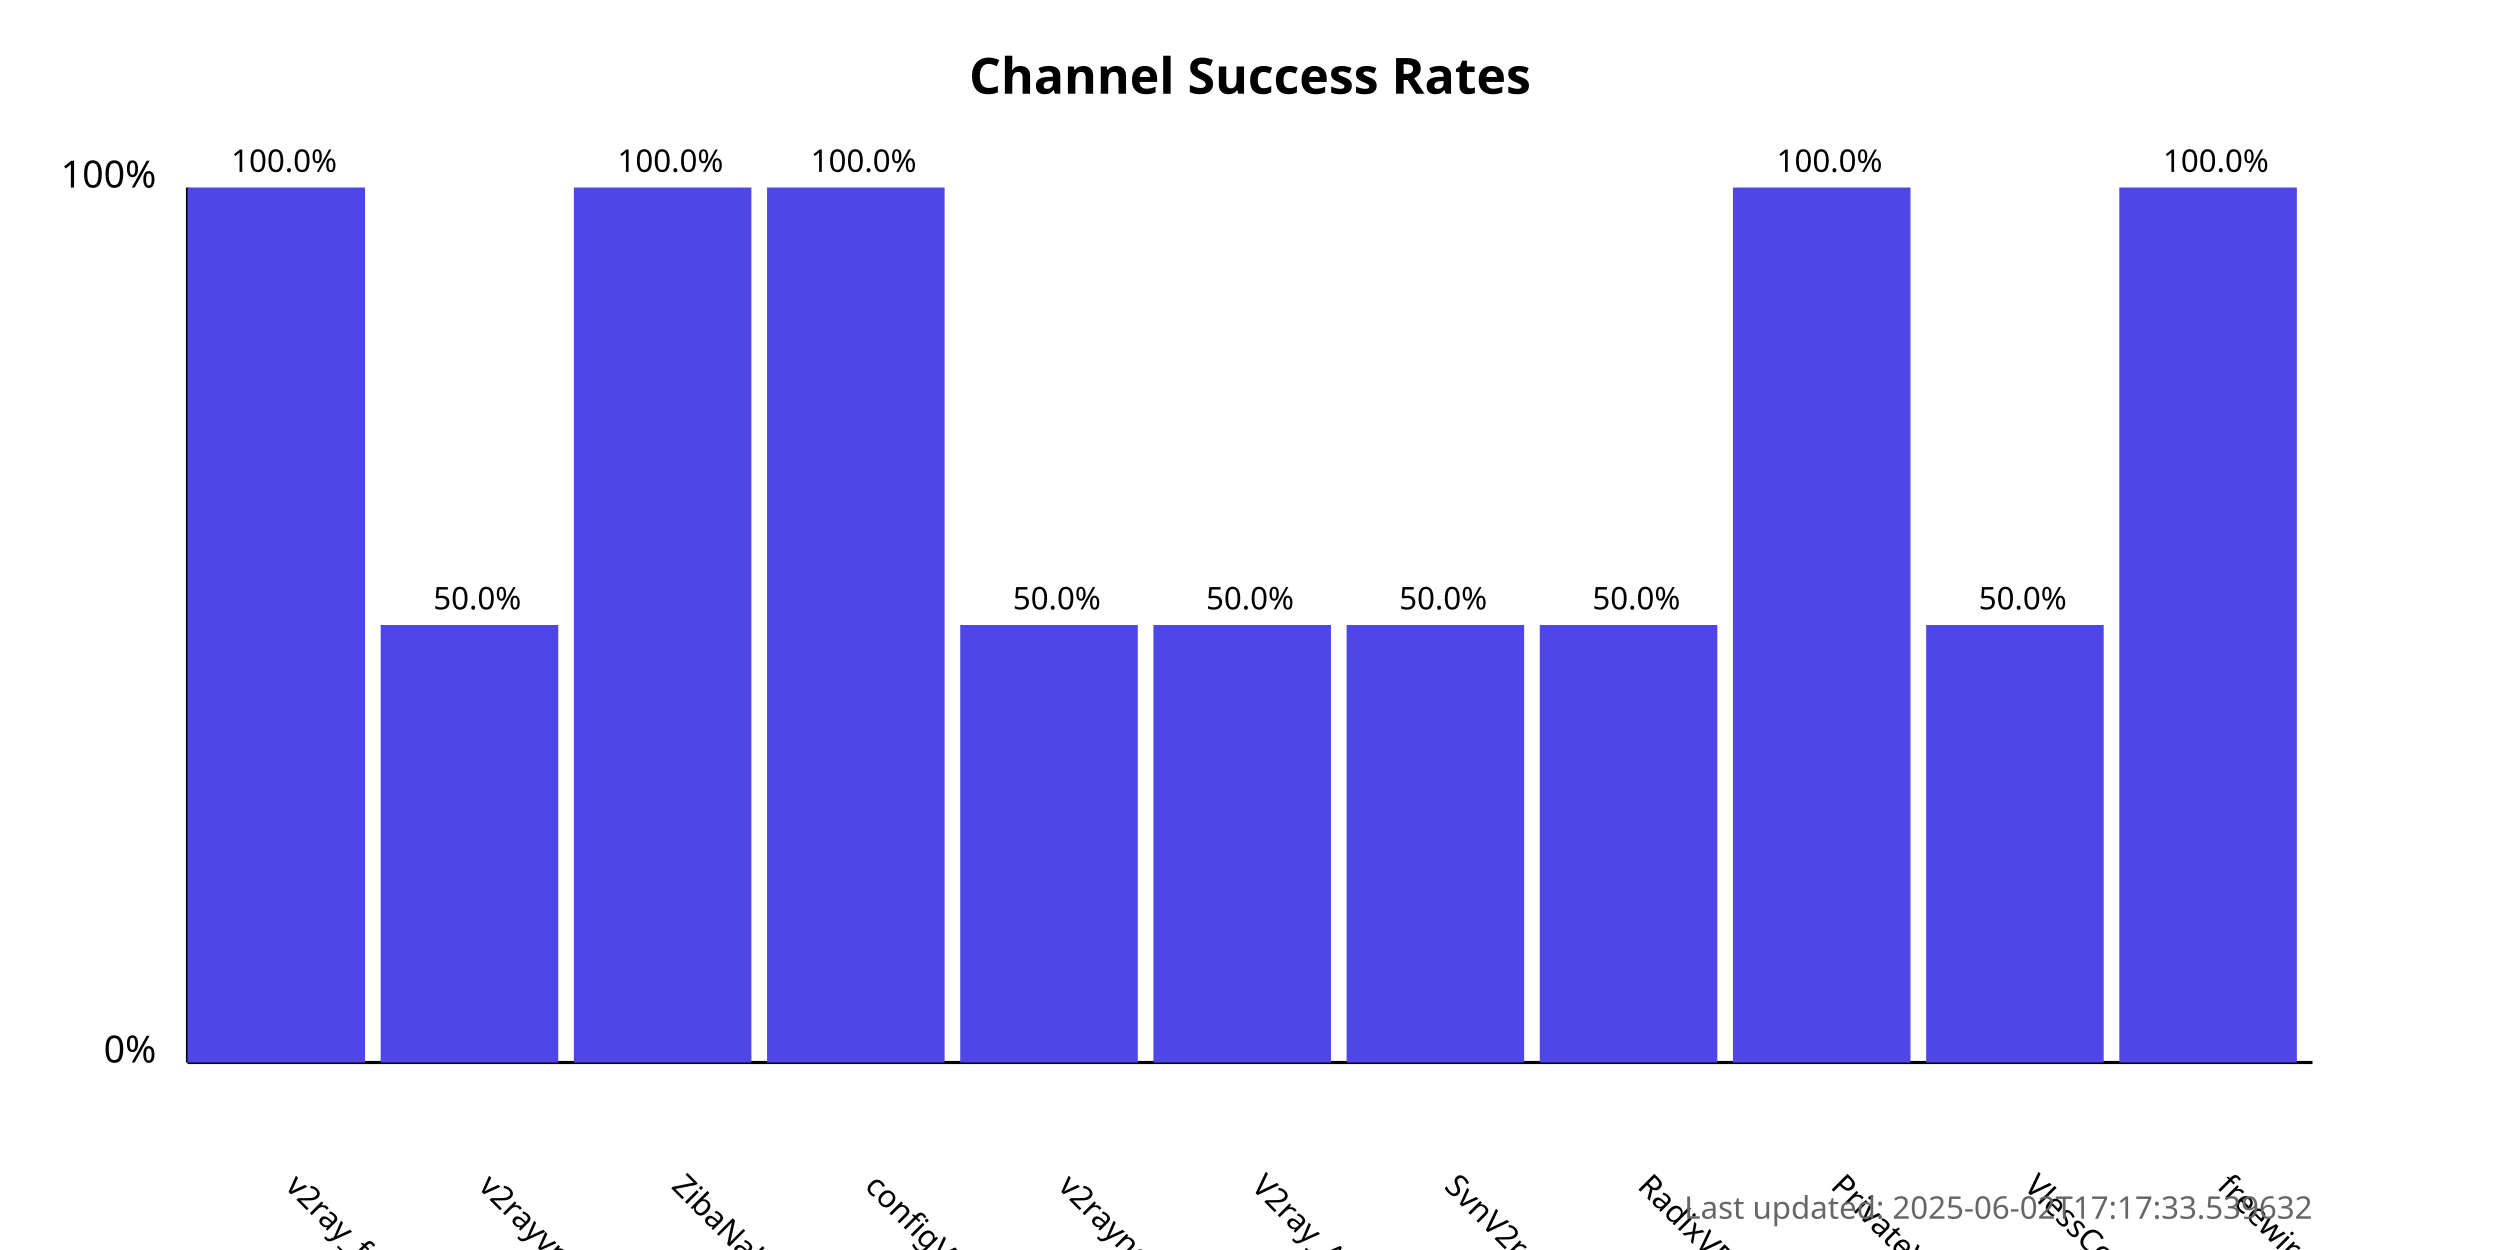
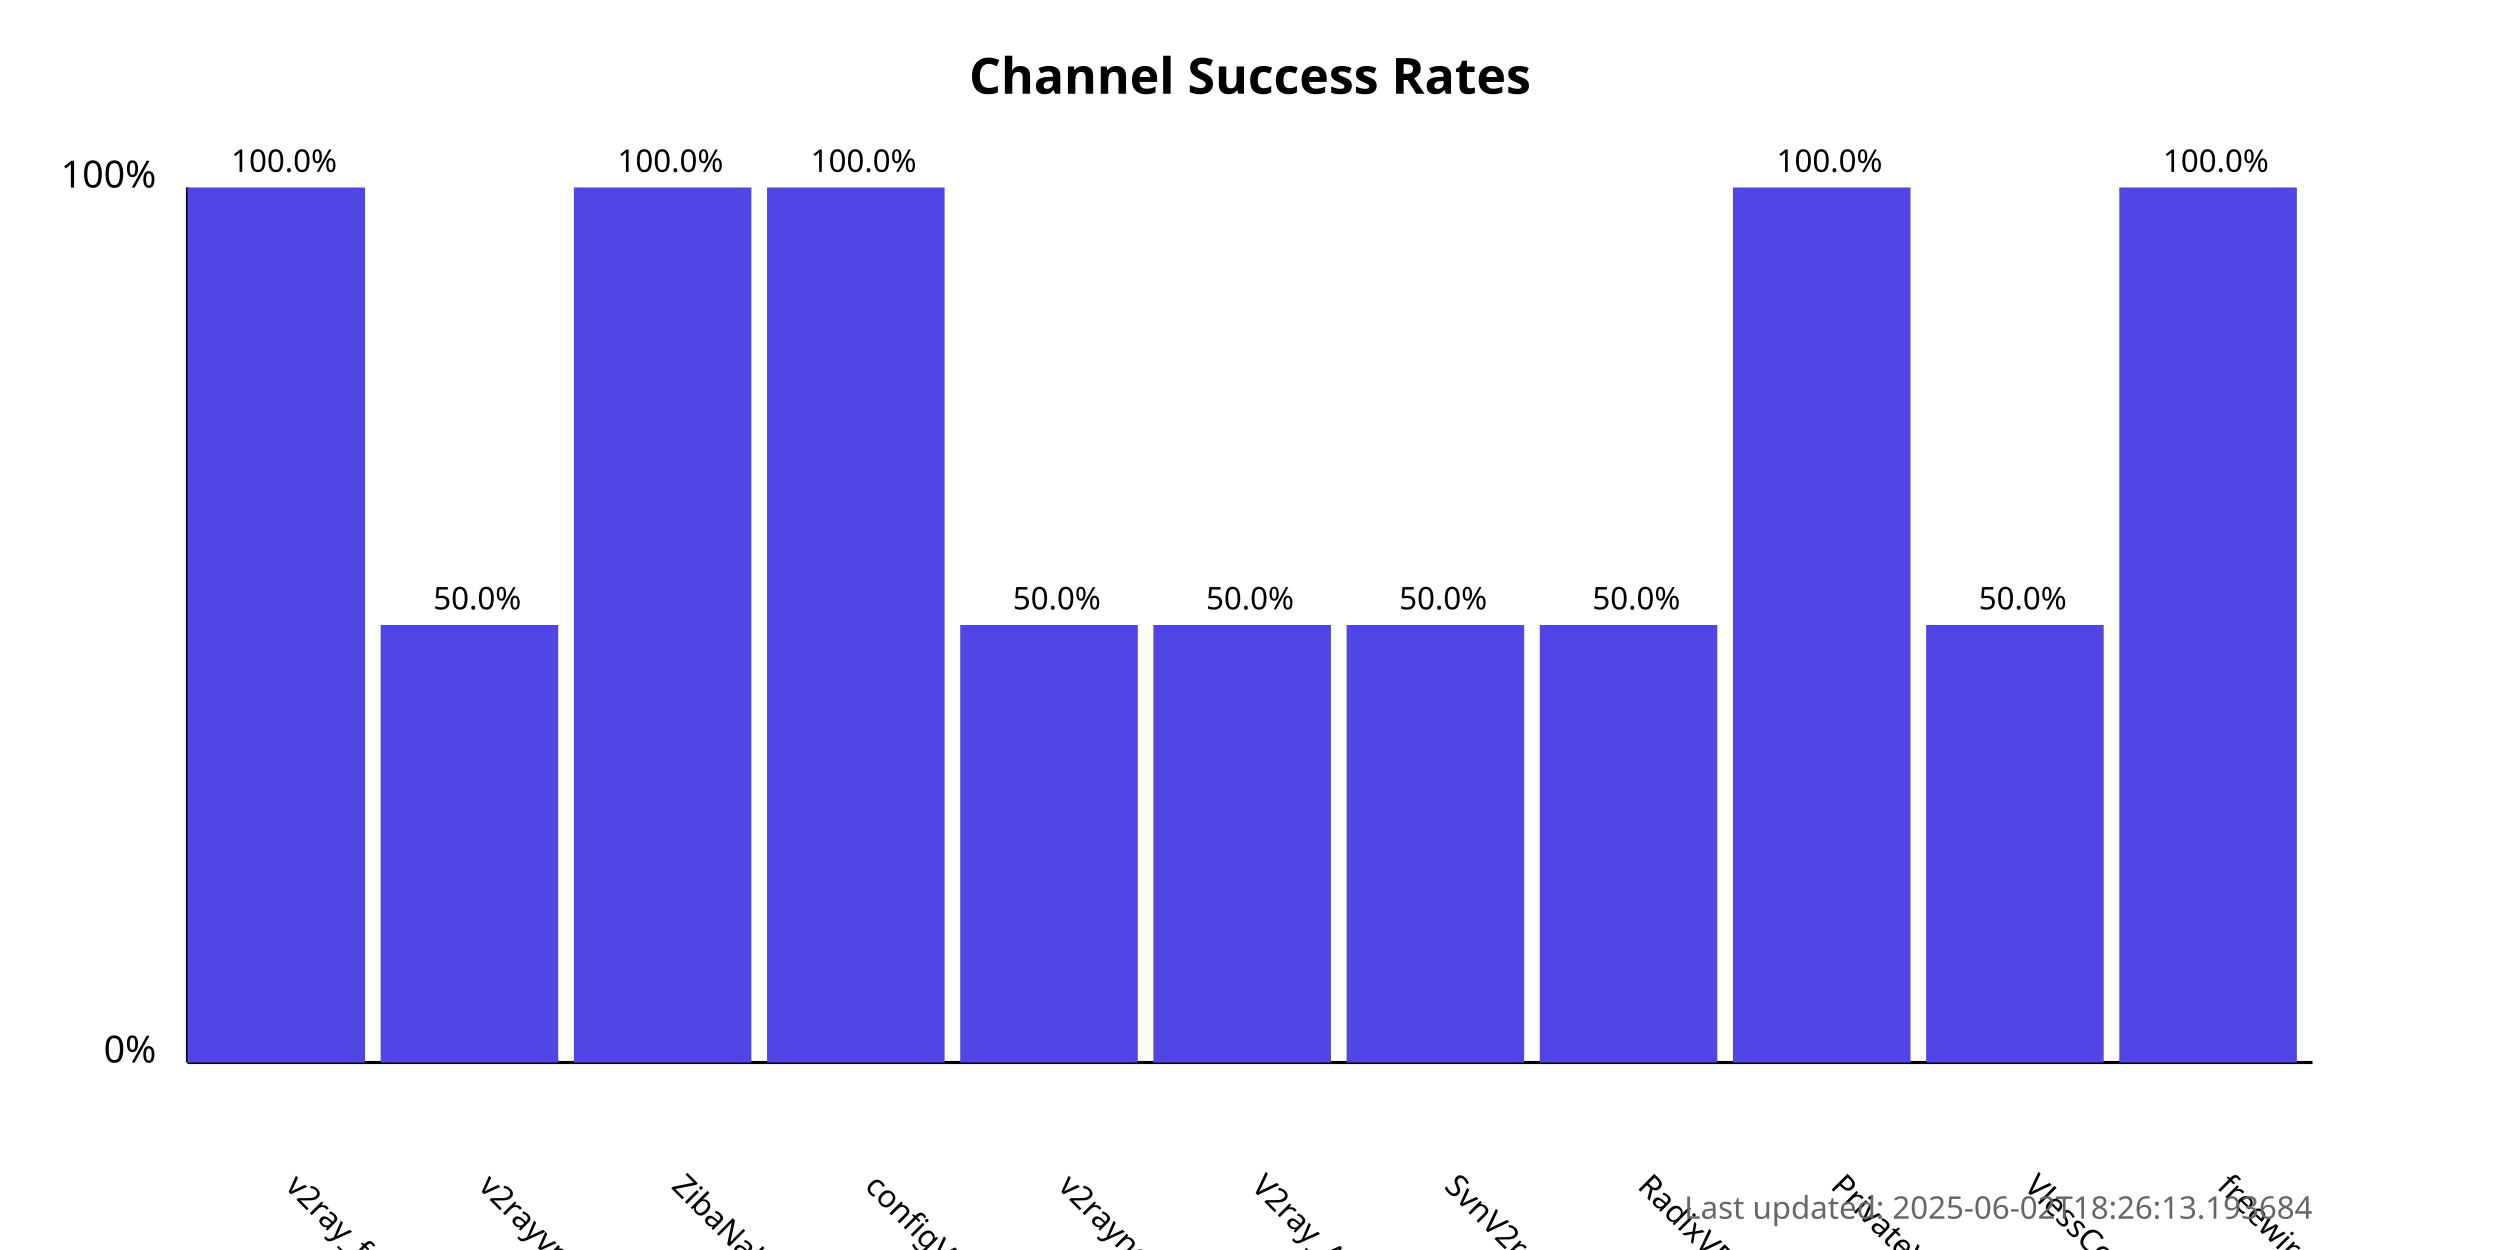
<svg xmlns="http://www.w3.org/2000/svg" width="800" height="400">
  <style>
            .chart-title { font: bold 16px sans-serif; }
            .axis-label { font: 12px sans-serif; }
            .tick-label { font: 10px sans-serif; }
            .bar { fill: #4f46e5; }
            .bar:hover { fill: #6366f1; }
            .timestamp { font: 10px sans-serif; fill: #666; }
        </style>
  <text x="400.0" y="30" text-anchor="middle" class="chart-title">
            Channel Success Rates
        </text>
  <line x1="60" y1="340" x2="60" y2="60" stroke="black" stroke-width="1" />
  <line x1="60" y1="340" x2="740" y2="340" stroke="black" stroke-width="1" />
  <text x="50" y="340" text-anchor="end" class="axis-label">0%</text>
  <text x="50" y="60" text-anchor="end" class="axis-label">100%</text>
  <g>
    <rect x="60" y="60.0" width="56.818" height="280.0" class="bar" />
    <text x="90.909" y="380" transform="rotate(45, 90.90909, 380)" text-anchor="start" class="tick-label">
                v2ray_free_conf
            </text>
    <text x="90.909" y="55.0" text-anchor="middle" class="tick-label">
                100.0%
            </text>
  </g>
  <g>
    <rect x="121.818" y="200.0" width="56.818" height="140.0" class="bar" />
    <text x="152.727" y="380" transform="rotate(45, 152.7273, 380)" text-anchor="start" class="tick-label">
                v2rayvpno
            </text>
    <text x="152.727" y="195.0" text-anchor="middle" class="tick-label">
                50.0%
            </text>
  </g>
  <g>
    <rect x="183.636" y="60.0" width="56.818" height="280.0" class="bar" />
    <text x="214.545" y="380" transform="rotate(45, 214.5455, 380)" text-anchor="start" class="tick-label">
                ZibaNabz
            </text>
    <text x="214.545" y="55.0" text-anchor="middle" class="tick-label">
                100.0%
            </text>
  </g>
  <g>
    <rect x="245.455" y="60.0" width="56.818" height="280.0" class="bar" />
    <text x="276.364" y="380" transform="rotate(45, 276.3636, 380)" text-anchor="start" class="tick-label">
                configV2rayForFree
            </text>
    <text x="276.364" y="55.0" text-anchor="middle" class="tick-label">
                100.0%
            </text>
  </g>
  <g>
    <rect x="307.273" y="200.0" width="56.818" height="140.0" class="bar" />
    <text x="338.182" y="380" transform="rotate(45, 338.1818, 380)" text-anchor="start" class="tick-label">
                v2rayngvpn
            </text>
    <text x="338.182" y="195.0" text-anchor="middle" class="tick-label">
                50.0%
            </text>
  </g>
  <g>
    <rect x="369.091" y="200.0" width="56.818" height="140.0" class="bar" />
    <text x="400.0" y="380" transform="rotate(45, 400.0, 380)" text-anchor="start" class="tick-label">
                V2ray_Alpha
            </text>
    <text x="400.0" y="195.0" text-anchor="middle" class="tick-label">
                50.0%
            </text>
  </g>
  <g>
    <rect x="430.909" y="200.0" width="56.818" height="140.0" class="bar" />
    <text x="461.818" y="380" transform="rotate(45, 461.8182, 380)" text-anchor="start" class="tick-label">
                SvnV2ray
            </text>
    <text x="461.818" y="195.0" text-anchor="middle" class="tick-label">
                50.0%
            </text>
  </g>
  <g>
    <rect x="492.727" y="200.0" width="56.818" height="140.0" class="bar" />
    <text x="523.636" y="380" transform="rotate(45, 523.6364, 380)" text-anchor="start" class="tick-label">
                RadixVPN
            </text>
    <text x="523.636" y="195.0" text-anchor="middle" class="tick-label">
                50.0%
            </text>
  </g>
  <g>
    <rect x="554.545" y="60.0" width="56.818" height="280.0" class="bar" />
    <text x="585.455" y="380" transform="rotate(45, 585.4545, 380)" text-anchor="start" class="tick-label">
                PrivateVPNs
            </text>
    <text x="585.455" y="55.0" text-anchor="middle" class="tick-label">
                100.0%
            </text>
  </g>
  <g>
    <rect x="616.364" y="200.0" width="56.818" height="140.0" class="bar" />
    <text x="647.273" y="380" transform="rotate(45, 647.2727, 380)" text-anchor="start" class="tick-label">
                VlessConfig
            </text>
    <text x="647.273" y="195.0" text-anchor="middle" class="tick-label">
                50.0%
            </text>
  </g>
  <g>
    <rect x="678.182" y="60.0" width="56.818" height="280.0" class="bar" />
    <text x="709.091" y="380" transform="rotate(45, 709.0909, 380)" text-anchor="start" class="tick-label">
                freewireguard
            </text>
    <text x="709.091" y="55.0" text-anchor="middle" class="tick-label">
                100.0%
            </text>
  </g>
  <text x="740" y="390" text-anchor="end" class="timestamp">
-             Last updated: 2025-06-02T17:17:33.539632
+             Last updated: 2025-06-02T18:26:13.193684
        </text>
</svg>
